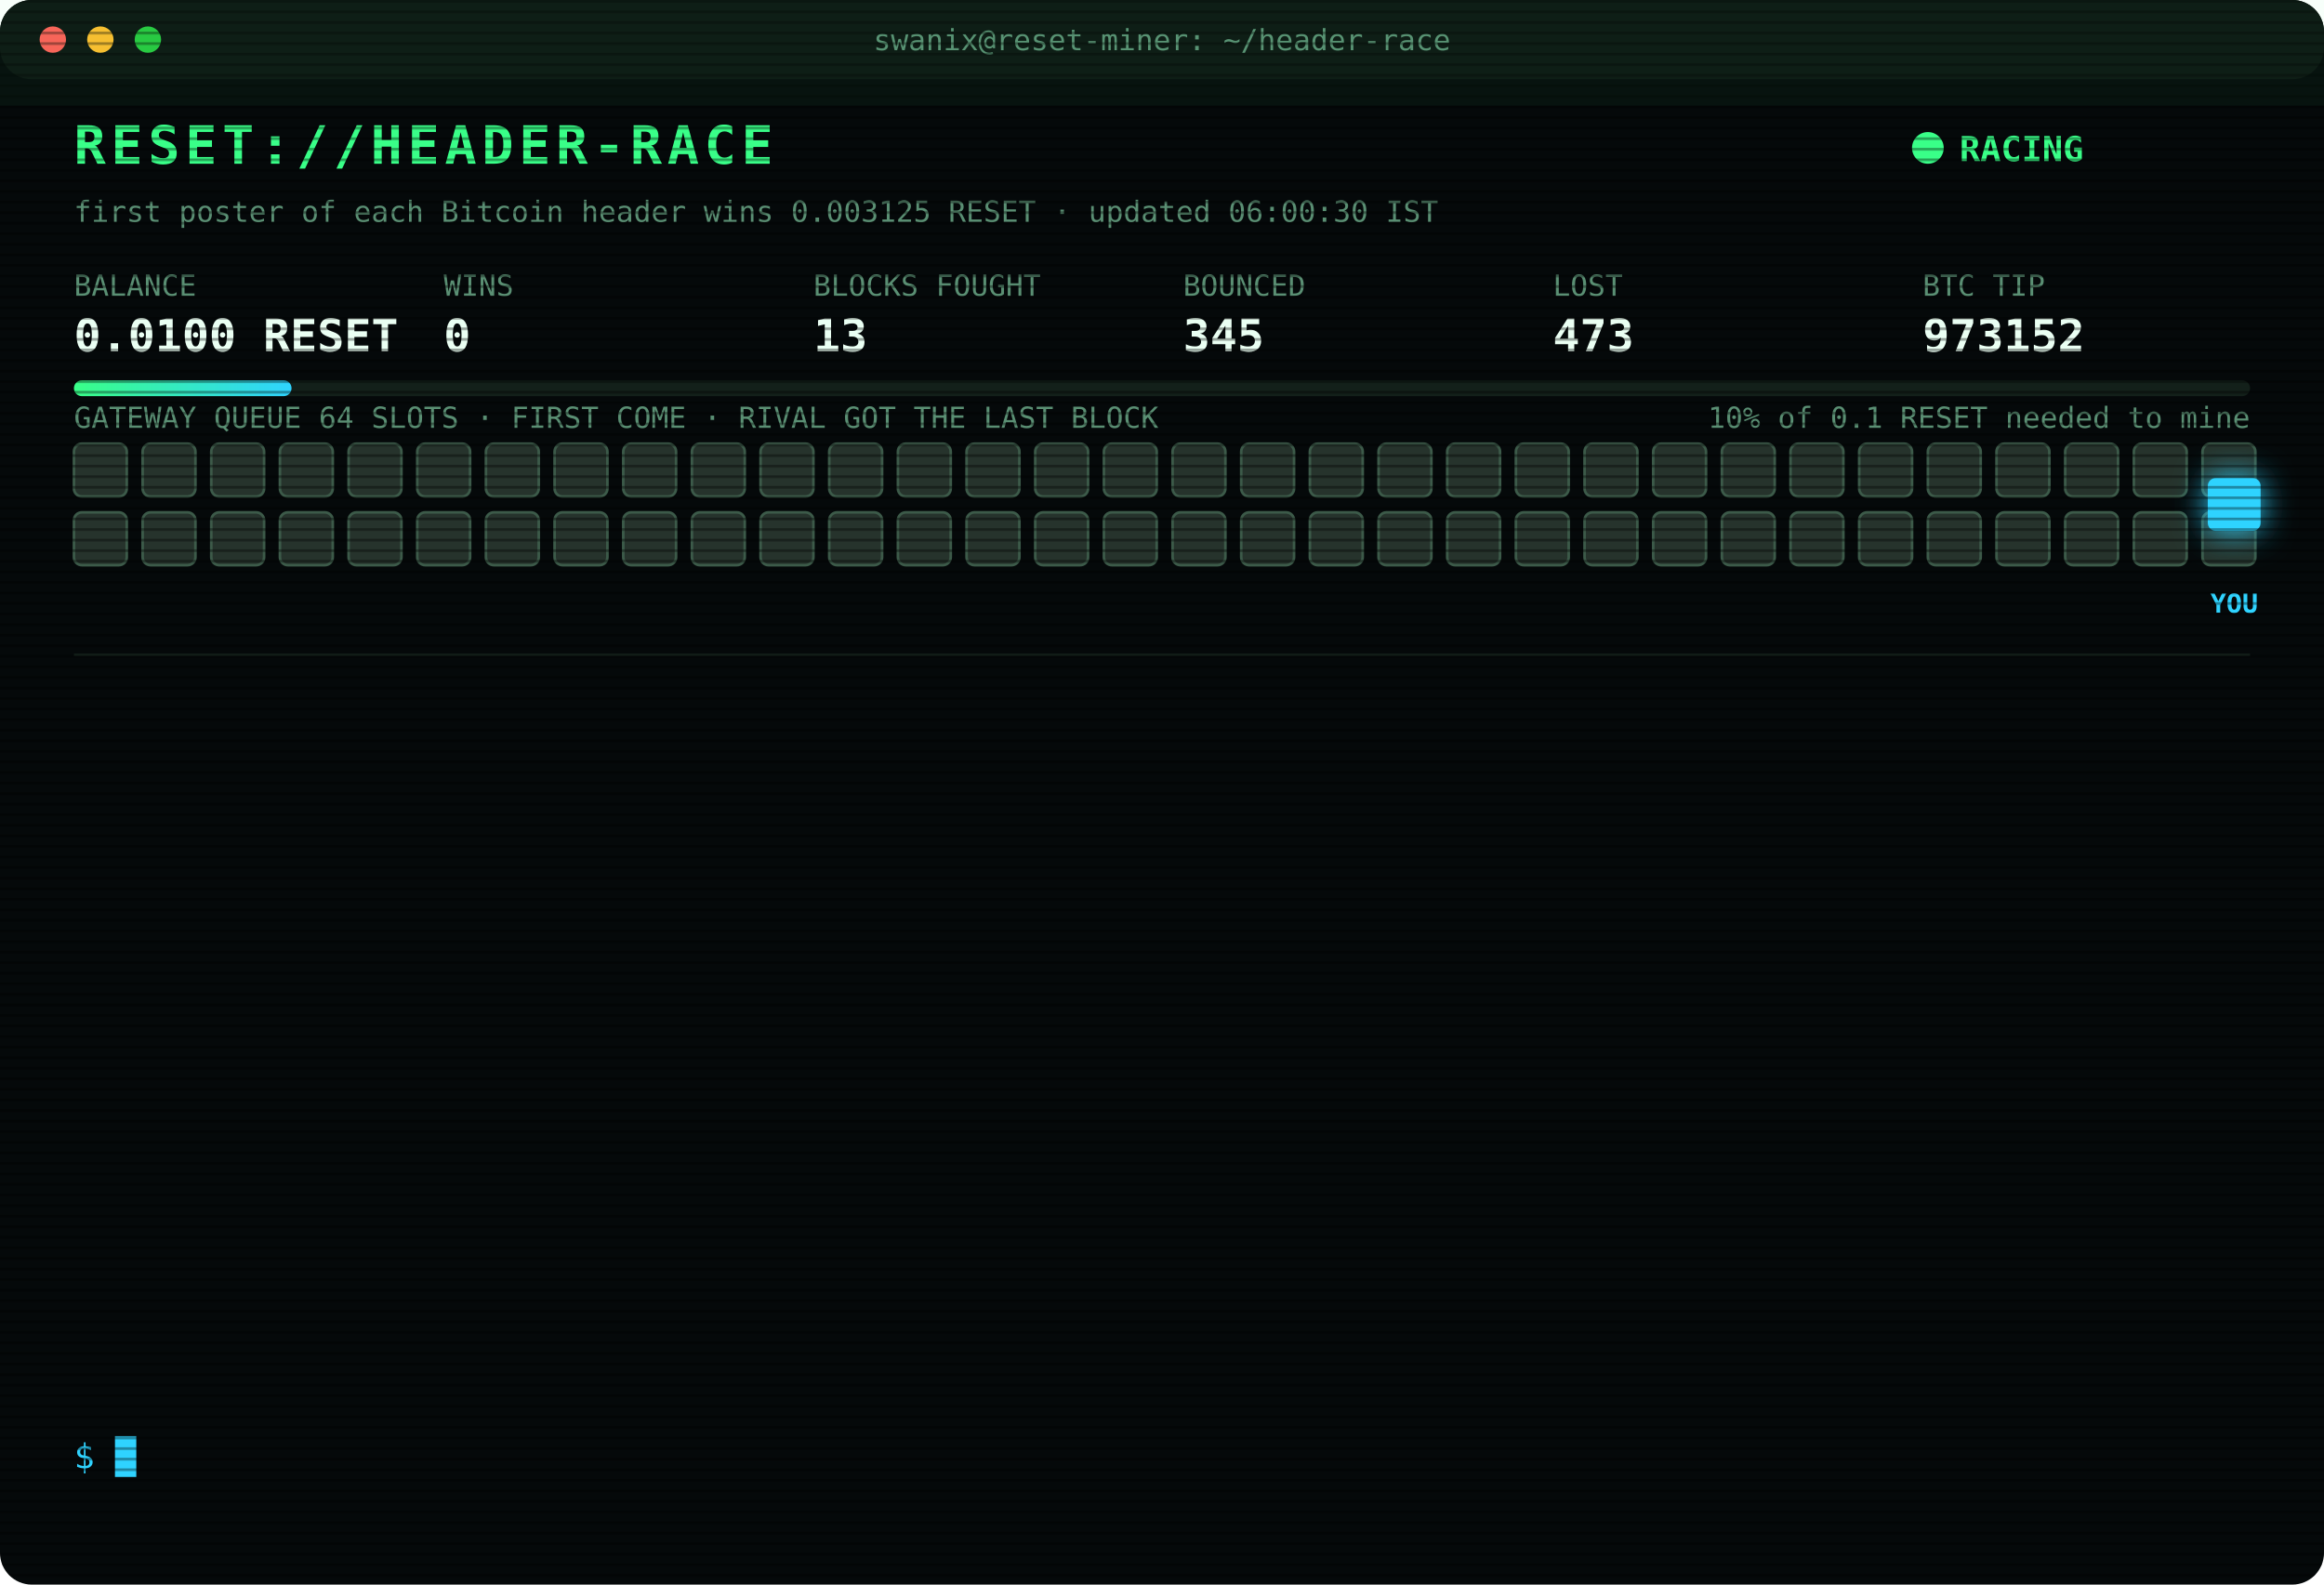
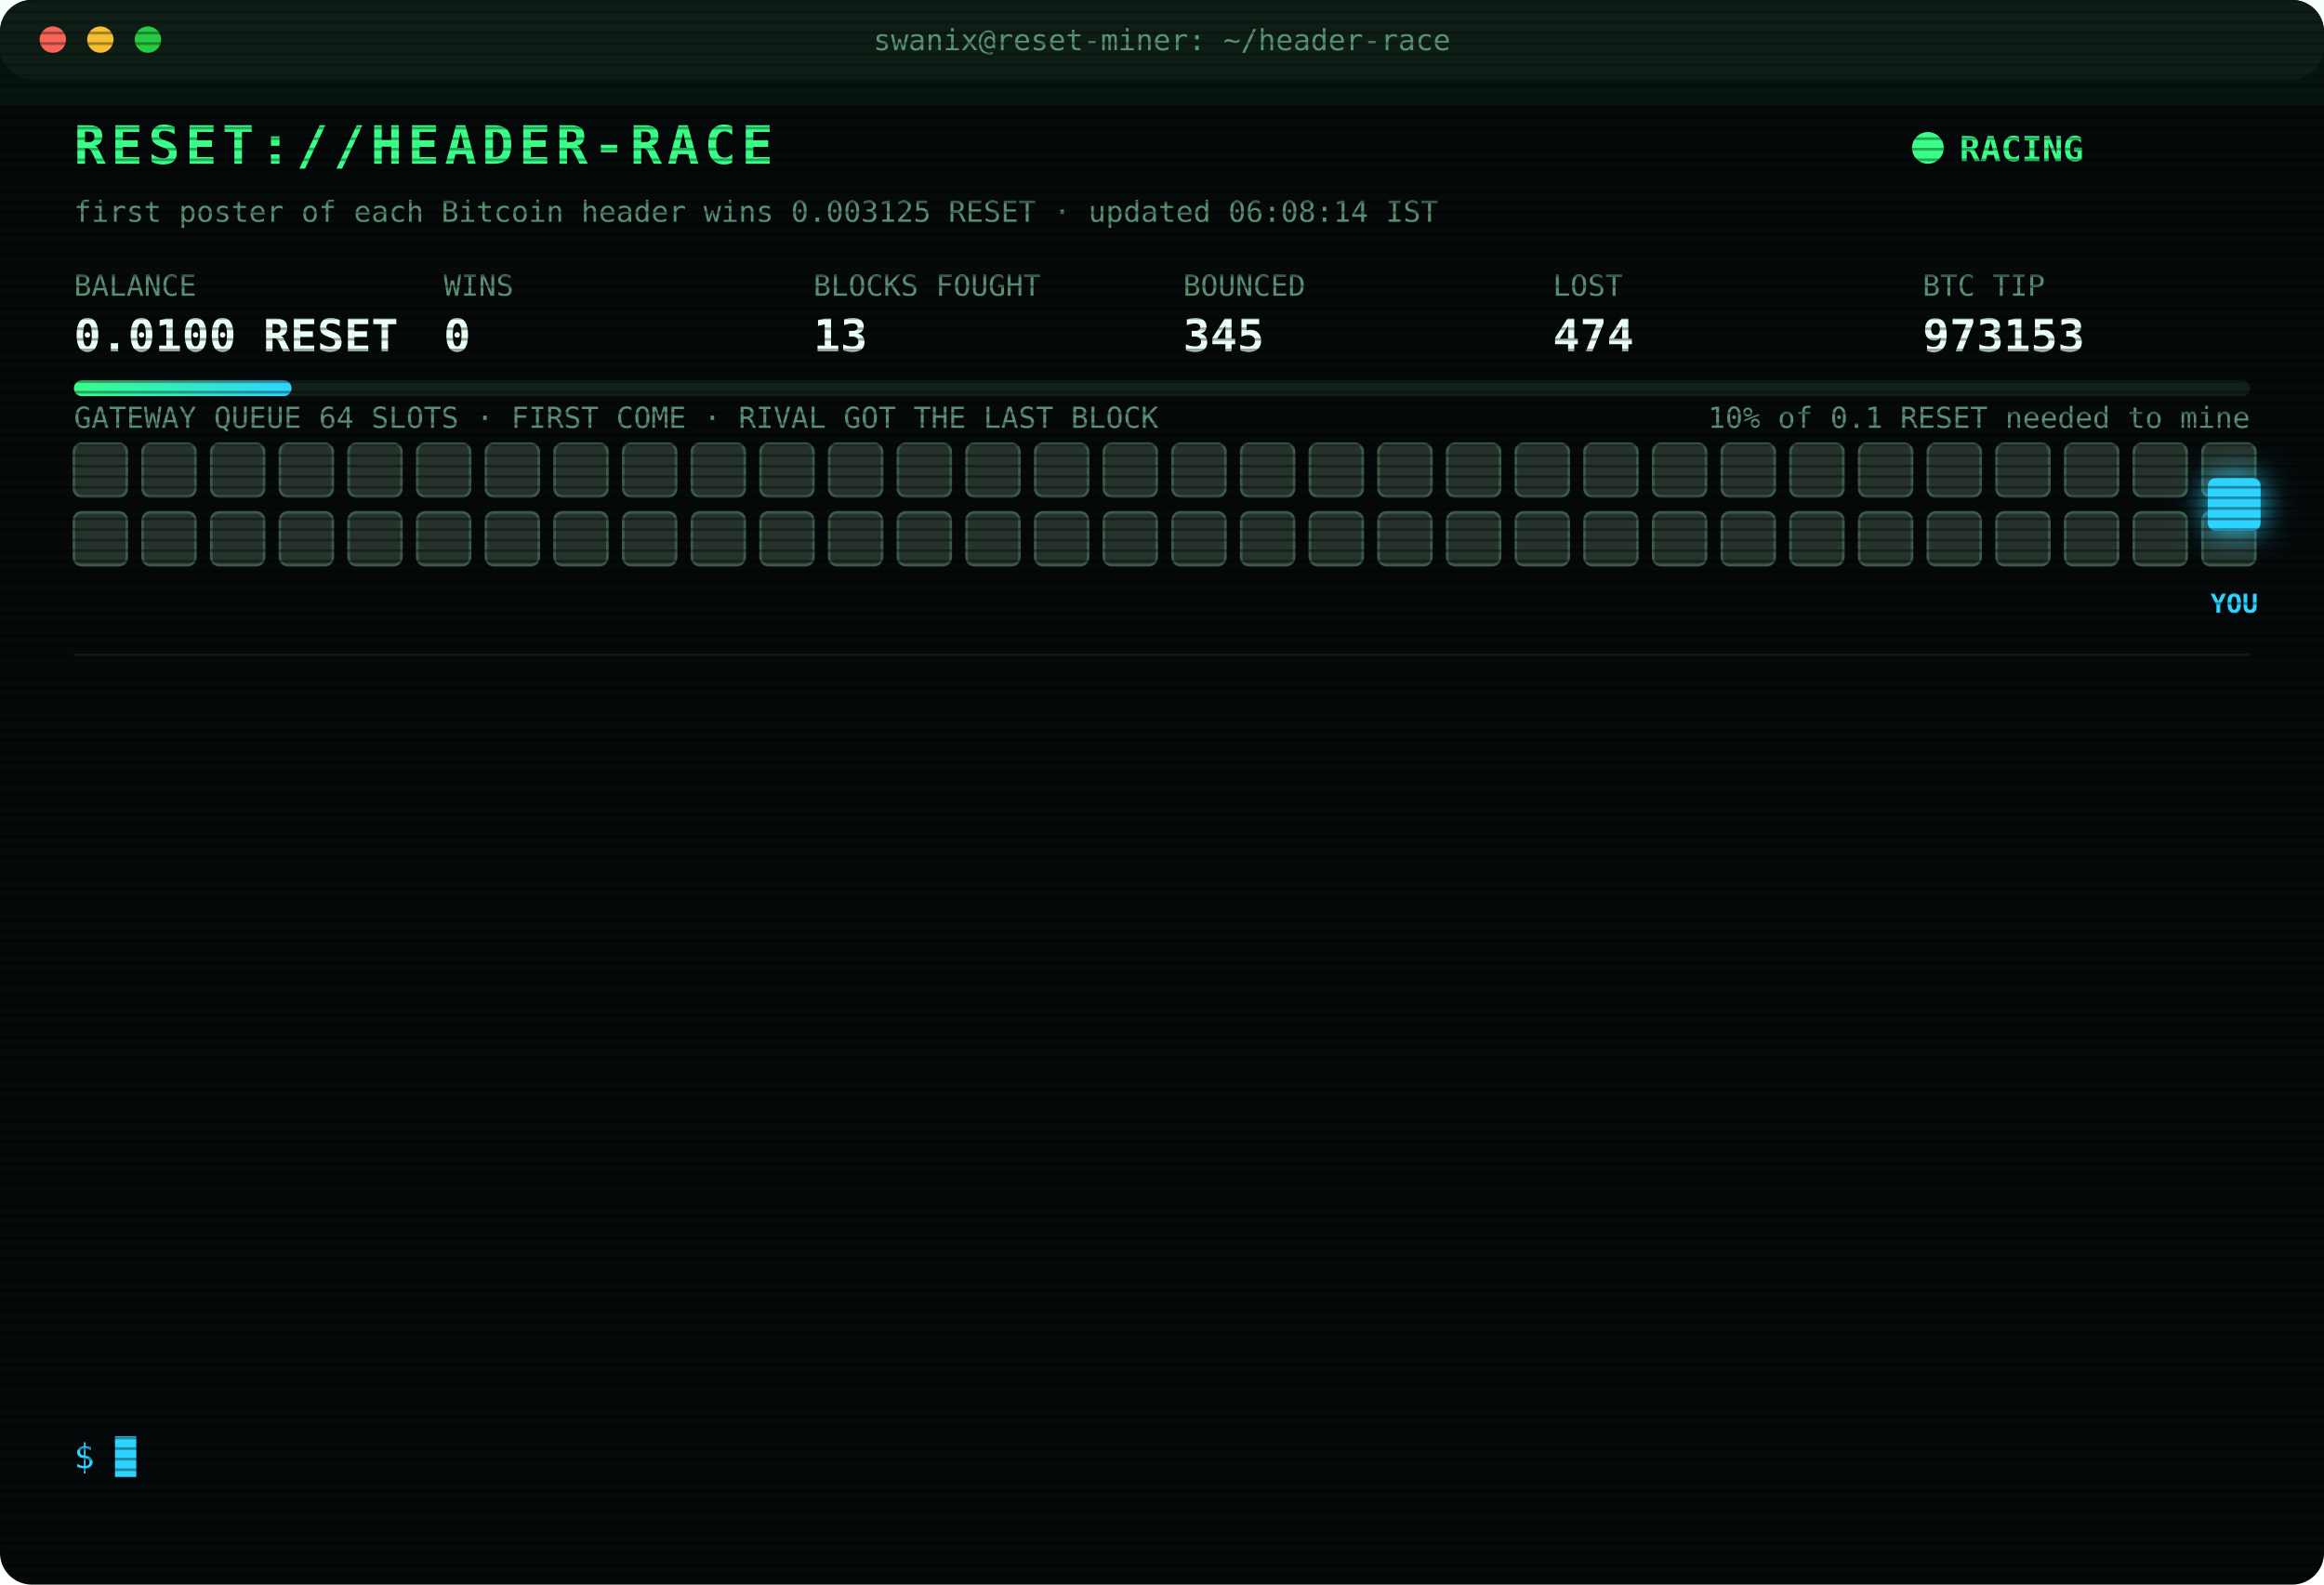
<svg xmlns="http://www.w3.org/2000/svg" width="880" height="600" viewBox="0 0 880 600" font-family="ui-monospace,SFMono-Regular,Menlo,Consolas,monospace">
  <style>
text{font-size:13px;fill:#7CFFB2}
.title{font-size:20px;font-weight:700;fill:#39FF88;letter-spacing:2px;animation:glitch 3s infinite steps(1)}
.sub{fill:#2fd3ff}.k{fill:#5a8f73;font-size:11px}.v{font-size:17px;font-weight:700;fill:#eafff3}
.ts{fill:#3f6b56}.boot{fill:#2fd3ff}.dim{fill:#5a8f73}.bad{fill:#ff4d6d}.warn{fill:#ffd23f}.mag{fill:#ff5cf0}.win{fill:#39FF88;font-weight:700}
.tag{font-size:10px;fill:#2fd3ff;font-weight:700}
.rival{fill:#26332c;stroke:#3c5a49;animation:jam 1.2s infinite alternate}
.idle{fill:#141c18;stroke:#22302a;animation:breathe 4s infinite}
.me{fill:#2fd3ff;filter:drop-shadow(0 0 6px #2fd3ff)}
.hover{animation:nudge 1.1s infinite ease-in-out}.bounce{animation:kick 1.4s infinite}
.ln{opacity:0;animation:in .4s forwards}
.cur{animation:blink 1s infinite steps(1)}
.scan{animation:scan 6s infinite linear}
.led{animation:blink 1.4s infinite}
@keyframes in{from{opacity:0;transform:translateX(-6px)}to{opacity:1;transform:none}}
@keyframes blink{50%{opacity:0}}
@keyframes jam{to{fill:#33463b}}
@keyframes breathe{50%{opacity:.4}}
@keyframes nudge{50%{transform:translateX(-10px)}}
@keyframes kick{0%,100%{transform:none}30%{transform:translateX(-14px)}55%{transform:translateX(10px) translateY(-6px)}}
@keyframes glitch{0%,92%{transform:none}93%{transform:translateX(2px);fill:#ff4d6d}95%{transform:translateX(-2px);fill:#2fd3ff}97%{transform:none}}
@keyframes scan{from{transform:translateY(-40px)}to{transform:translateY(600px)}}
</style>
  <defs>
    <pattern id="sl" width="4" height="4" patternUnits="userSpaceOnUse">
      <rect width="4" height="1" fill="#000" opacity=".35" />
    </pattern>
    <linearGradient id="bar">
      <stop offset="0" stop-color="#39FF88" />
      <stop offset="1" stop-color="#2fd3ff" />
    </linearGradient>
  </defs>
  <rect width="880" height="600" rx="12" fill="#05090a" />
  <rect width="880" height="30" rx="12" fill="#0d1512" />
  <circle cx="20" cy="15" r="5" fill="#ff5f57" />
  <circle cx="38" cy="15" r="5" fill="#febc2e" />
  <circle cx="56" cy="15" r="5" fill="#28c840" />
  <text x="440" y="19" text-anchor="middle" class="k">swanix@reset-miner: ~/header-race</text>
  <text x="28" y="62" class="title">RESET://HEADER-RACE</text>
  <circle class="led" cx="730" cy="56" r="6" fill="#39FF88" />
  <text x="742" y="61" class="win">RACING</text>
-   <text x="28" y="84" class="k">first poster of each Bitcoin header wins 0.003125 RESET · updated 06:00:30 IST</text>
+   <text x="28" y="84" class="k">first poster of each Bitcoin header wins 0.003125 RESET · updated 06:08:14 IST</text>
  <text x="28" y="112" class="k">BALANCE</text>
  <text x="28" y="133" class="v">0.0100 RESET</text>
  <text x="168" y="112" class="k">WINS</text>
  <text x="168" y="133" class="v">0</text>
  <text x="308" y="112" class="k">BLOCKS FOUGHT</text>
  <text x="308" y="133" class="v">13</text>
  <text x="448" y="112" class="k">BOUNCED</text>
  <text x="448" y="133" class="v">345</text>
  <text x="588" y="112" class="k">LOST</text>
-   <text x="588" y="133" class="v">473</text>
+   <text x="588" y="133" class="v">474</text>
  <text x="728" y="112" class="k">BTC TIP</text>
-   <text x="728" y="133" class="v">973152</text>
+   <text x="728" y="133" class="v">973153</text>
  <rect x="28" y="144" width="824" height="6" rx="3" fill="#13201a" />
  <rect x="28" y="144" width="82.4" height="6" rx="3" fill="url(#bar)" />
  <text x="852" y="162" text-anchor="end" class="k">10% of 0.1 RESET needed to mine</text>
  <text x="28" y="162" class="k">GATEWAY QUEUE 64 SLOTS · FIRST COME · RIVAL GOT THE LAST BLOCK</text>
  <rect class="rival" x="28" y="168" width="20" height="20" rx="3" style="animation-delay:0.00s" />
  <rect class="rival" x="54" y="168" width="20" height="20" rx="3" style="animation-delay:0.05s" />
  <rect class="rival" x="80" y="168" width="20" height="20" rx="3" style="animation-delay:0.10s" />
  <rect class="rival" x="106" y="168" width="20" height="20" rx="3" style="animation-delay:0.15s" />
  <rect class="rival" x="132" y="168" width="20" height="20" rx="3" style="animation-delay:0.20s" />
  <rect class="rival" x="158" y="168" width="20" height="20" rx="3" style="animation-delay:0.25s" />
  <rect class="rival" x="184" y="168" width="20" height="20" rx="3" style="animation-delay:0.30s" />
  <rect class="rival" x="210" y="168" width="20" height="20" rx="3" style="animation-delay:0.35s" />
  <rect class="rival" x="236" y="168" width="20" height="20" rx="3" style="animation-delay:0.40s" />
  <rect class="rival" x="262" y="168" width="20" height="20" rx="3" style="animation-delay:0.45s" />
  <rect class="rival" x="288" y="168" width="20" height="20" rx="3" style="animation-delay:0.50s" />
  <rect class="rival" x="314" y="168" width="20" height="20" rx="3" style="animation-delay:0.55s" />
  <rect class="rival" x="340" y="168" width="20" height="20" rx="3" style="animation-delay:0.60s" />
  <rect class="rival" x="366" y="168" width="20" height="20" rx="3" style="animation-delay:0.65s" />
  <rect class="rival" x="392" y="168" width="20" height="20" rx="3" style="animation-delay:0.70s" />
  <rect class="rival" x="418" y="168" width="20" height="20" rx="3" style="animation-delay:0.75s" />
  <rect class="rival" x="444" y="168" width="20" height="20" rx="3" style="animation-delay:0.80s" />
  <rect class="rival" x="470" y="168" width="20" height="20" rx="3" style="animation-delay:0.85s" />
  <rect class="rival" x="496" y="168" width="20" height="20" rx="3" style="animation-delay:0.90s" />
  <rect class="rival" x="522" y="168" width="20" height="20" rx="3" style="animation-delay:0.95s" />
  <rect class="rival" x="548" y="168" width="20" height="20" rx="3" style="animation-delay:1.00s" />
  <rect class="rival" x="574" y="168" width="20" height="20" rx="3" style="animation-delay:1.05s" />
  <rect class="rival" x="600" y="168" width="20" height="20" rx="3" style="animation-delay:1.10s" />
  <rect class="rival" x="626" y="168" width="20" height="20" rx="3" style="animation-delay:1.15s" />
  <rect class="rival" x="652" y="168" width="20" height="20" rx="3" style="animation-delay:1.20s" />
  <rect class="rival" x="678" y="168" width="20" height="20" rx="3" style="animation-delay:1.25s" />
  <rect class="rival" x="704" y="168" width="20" height="20" rx="3" style="animation-delay:1.30s" />
  <rect class="rival" x="730" y="168" width="20" height="20" rx="3" style="animation-delay:1.35s" />
  <rect class="rival" x="756" y="168" width="20" height="20" rx="3" style="animation-delay:1.40s" />
  <rect class="rival" x="782" y="168" width="20" height="20" rx="3" style="animation-delay:1.45s" />
  <rect class="rival" x="808" y="168" width="20" height="20" rx="3" style="animation-delay:1.50s" />
  <rect class="rival" x="834" y="168" width="20" height="20" rx="3" style="animation-delay:1.55s" />
  <rect class="rival" x="28" y="194" width="20" height="20" rx="3" style="animation-delay:1.60s" />
  <rect class="rival" x="54" y="194" width="20" height="20" rx="3" style="animation-delay:1.65s" />
  <rect class="rival" x="80" y="194" width="20" height="20" rx="3" style="animation-delay:1.70s" />
  <rect class="rival" x="106" y="194" width="20" height="20" rx="3" style="animation-delay:1.75s" />
  <rect class="rival" x="132" y="194" width="20" height="20" rx="3" style="animation-delay:1.80s" />
  <rect class="rival" x="158" y="194" width="20" height="20" rx="3" style="animation-delay:1.85s" />
  <rect class="rival" x="184" y="194" width="20" height="20" rx="3" style="animation-delay:1.90s" />
  <rect class="rival" x="210" y="194" width="20" height="20" rx="3" style="animation-delay:1.95s" />
  <rect class="rival" x="236" y="194" width="20" height="20" rx="3" style="animation-delay:2.00s" />
  <rect class="rival" x="262" y="194" width="20" height="20" rx="3" style="animation-delay:2.05s" />
  <rect class="rival" x="288" y="194" width="20" height="20" rx="3" style="animation-delay:2.10s" />
  <rect class="rival" x="314" y="194" width="20" height="20" rx="3" style="animation-delay:2.15s" />
  <rect class="rival" x="340" y="194" width="20" height="20" rx="3" style="animation-delay:2.20s" />
  <rect class="rival" x="366" y="194" width="20" height="20" rx="3" style="animation-delay:2.25s" />
  <rect class="rival" x="392" y="194" width="20" height="20" rx="3" style="animation-delay:2.30s" />
  <rect class="rival" x="418" y="194" width="20" height="20" rx="3" style="animation-delay:2.35s" />
  <rect class="rival" x="444" y="194" width="20" height="20" rx="3" style="animation-delay:2.40s" />
  <rect class="rival" x="470" y="194" width="20" height="20" rx="3" style="animation-delay:2.45s" />
  <rect class="rival" x="496" y="194" width="20" height="20" rx="3" style="animation-delay:2.50s" />
  <rect class="rival" x="522" y="194" width="20" height="20" rx="3" style="animation-delay:2.55s" />
  <rect class="rival" x="548" y="194" width="20" height="20" rx="3" style="animation-delay:2.60s" />
  <rect class="rival" x="574" y="194" width="20" height="20" rx="3" style="animation-delay:2.65s" />
  <rect class="rival" x="600" y="194" width="20" height="20" rx="3" style="animation-delay:2.70s" />
  <rect class="rival" x="626" y="194" width="20" height="20" rx="3" style="animation-delay:2.75s" />
  <rect class="rival" x="652" y="194" width="20" height="20" rx="3" style="animation-delay:2.80s" />
  <rect class="rival" x="678" y="194" width="20" height="20" rx="3" style="animation-delay:2.85s" />
  <rect class="rival" x="704" y="194" width="20" height="20" rx="3" style="animation-delay:2.90s" />
  <rect class="rival" x="730" y="194" width="20" height="20" rx="3" style="animation-delay:2.95s" />
  <rect class="rival" x="756" y="194" width="20" height="20" rx="3" style="animation-delay:3.00s" />
  <rect class="rival" x="782" y="194" width="20" height="20" rx="3" style="animation-delay:3.05s" />
  <rect class="rival" x="808" y="194" width="20" height="20" rx="3" style="animation-delay:3.10s" />
  <rect class="rival" x="834" y="194" width="20" height="20" rx="3" style="animation-delay:3.15s" />
  <g class="hover">
    <rect class="me" x="836" y="181" width="20" height="20" rx="3" />
    <text class="tag" x="846" y="232" text-anchor="middle">YOU</text>
  </g>
  <line x1="28" x2="852" y1="248" y2="248" stroke="#13201a" />
  <g class="ln" style="animation-delay:0.40s">
-     <text x="28" y="270" class="ts">04:03:22</text>
-     <text x="104" y="270" class="bad">[LOST] #973138 taken by a rival miner</text>
+     <text x="28" y="270" class="ts">04:29:50</text>
+     <text x="104" y="270" class="bad">[LOST] #973141 taken by a rival miner</text>
  </g>
  <g class="ln" style="animation-delay:0.65s">
-     <text x="28" y="292" class="ts">04:29:50</text>
-     <text x="104" y="292" class="bad">[LOST] #973141 taken by a rival miner</text>
+     <text x="28" y="292" class="ts">04:30:47</text>
+     <text x="104" y="292" class="bad">[LOST] #973142 taken by a rival miner</text>
  </g>
  <g class="ln" style="animation-delay:0.90s">
-     <text x="28" y="314" class="ts">04:30:47</text>
-     <text x="104" y="314" class="bad">[LOST] #973142 taken by a rival miner</text>
+     <text x="28" y="314" class="ts">04:35:00</text>
+     <text x="104" y="314" class="bad">[LOST] #973143 taken by a rival miner</text>
  </g>
  <g class="ln" style="animation-delay:1.15s">
-     <text x="28" y="336" class="ts">04:35:00</text>
-     <text x="104" y="336" class="bad">[LOST] #973143 taken by a rival miner</text>
+     <text x="28" y="336" class="ts">04:37:50</text>
+     <text x="104" y="336" class="bad">[LOST] #973144 taken by a rival miner</text>
  </g>
  <g class="ln" style="animation-delay:1.40s">
-     <text x="28" y="358" class="ts">04:37:50</text>
-     <text x="104" y="358" class="bad">[LOST] #973144 taken by a rival miner</text>
+     <text x="28" y="358" class="ts">04:48:13</text>
+     <text x="104" y="358" class="bad">[LOST] #973145 taken by a rival miner</text>
  </g>
  <g class="ln" style="animation-delay:1.65s">
-     <text x="28" y="380" class="ts">04:48:13</text>
-     <text x="104" y="380" class="bad">[LOST] #973145 taken by a rival miner</text>
+     <text x="28" y="380" class="ts">04:54:08</text>
+     <text x="104" y="380" class="bad">[LOST] #973146 taken by a rival miner</text>
  </g>
  <g class="ln" style="animation-delay:1.90s">
-     <text x="28" y="402" class="ts">04:54:08</text>
-     <text x="104" y="402" class="bad">[LOST] #973146 taken by a rival miner</text>
+     <text x="28" y="402" class="ts">05:03:56</text>
+     <text x="104" y="402" class="bad">[LOST] #973147 taken by a rival miner</text>
  </g>
  <g class="ln" style="animation-delay:2.15s">
-     <text x="28" y="424" class="ts">05:03:56</text>
-     <text x="104" y="424" class="bad">[LOST] #973147 taken by a rival miner</text>
+     <text x="28" y="424" class="ts">05:10:51</text>
+     <text x="104" y="424" class="bad">[LOST] #973148 taken by a rival miner</text>
  </g>
  <g class="ln" style="animation-delay:2.40s">
-     <text x="28" y="446" class="ts">05:10:51</text>
-     <text x="104" y="446" class="bad">[LOST] #973148 taken by a rival miner</text>
+     <text x="28" y="446" class="ts">05:15:34</text>
+     <text x="104" y="446" class="bad">[LOST] #973149 taken by a rival miner</text>
  </g>
  <g class="ln" style="animation-delay:2.65s">
-     <text x="28" y="468" class="ts">05:15:34</text>
-     <text x="104" y="468" class="bad">[LOST] #973149 taken by a rival miner</text>
+     <text x="28" y="468" class="ts">05:20:08</text>
+     <text x="104" y="468" class="bad">[LOST] #973150 taken by a rival miner</text>
  </g>
  <g class="ln" style="animation-delay:2.90s">
-     <text x="28" y="490" class="ts">05:20:08</text>
-     <text x="104" y="490" class="bad">[LOST] #973150 taken by a rival miner</text>
+     <text x="28" y="490" class="ts">05:40:31</text>
+     <text x="104" y="490" class="dim">[STINT END] calls 804 · wins 0</text>
  </g>
  <g class="ln" style="animation-delay:3.15s">
-     <text x="28" y="512" class="ts">05:40:31</text>
-     <text x="104" y="512" class="dim">[STINT END] calls 804 · wins 0</text>
+     <text x="28" y="512" class="ts">05:45:26</text>
+     <text x="104" y="512" class="boot">[BOOT] racer v3 online · 3 feeds · stint 340m</text>
  </g>
  <g class="ln" style="animation-delay:3.40s">
-     <text x="28" y="534" class="ts">05:45:26</text>
-     <text x="104" y="534" class="boot">[BOOT] racer v3 online · 3 feeds · stint 340m</text>
+     <text x="28" y="534" class="ts">06:08:14</text>
+     <text x="104" y="534" class="bad">[LOST] #973153 taken by a rival miner</text>
  </g>
  <text x="28" y="556" class="sub">$ <tspan class="cur">█</tspan>
  </text>
  <rect width="880" height="600" rx="12" fill="url(#sl)" pointer-events="none" />
  <rect class="scan" width="880" height="40" fill="#39FF88" opacity=".04" />
</svg>
